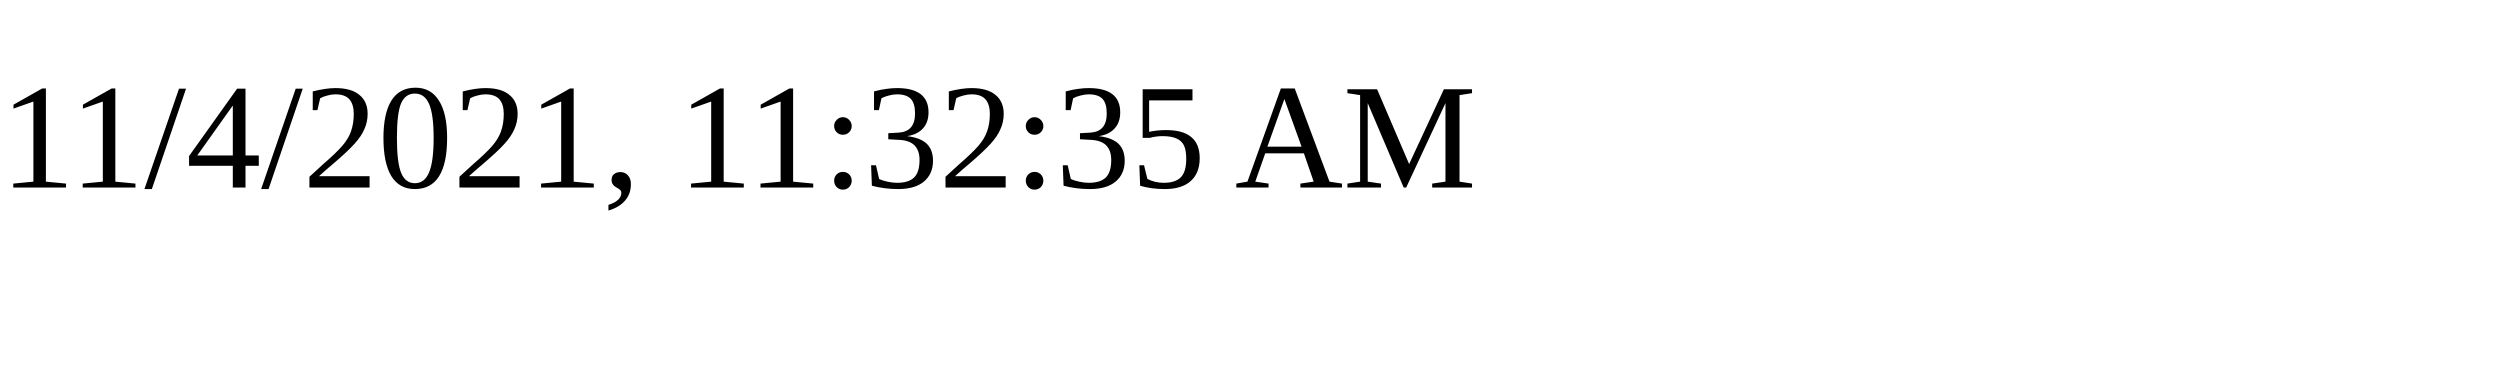
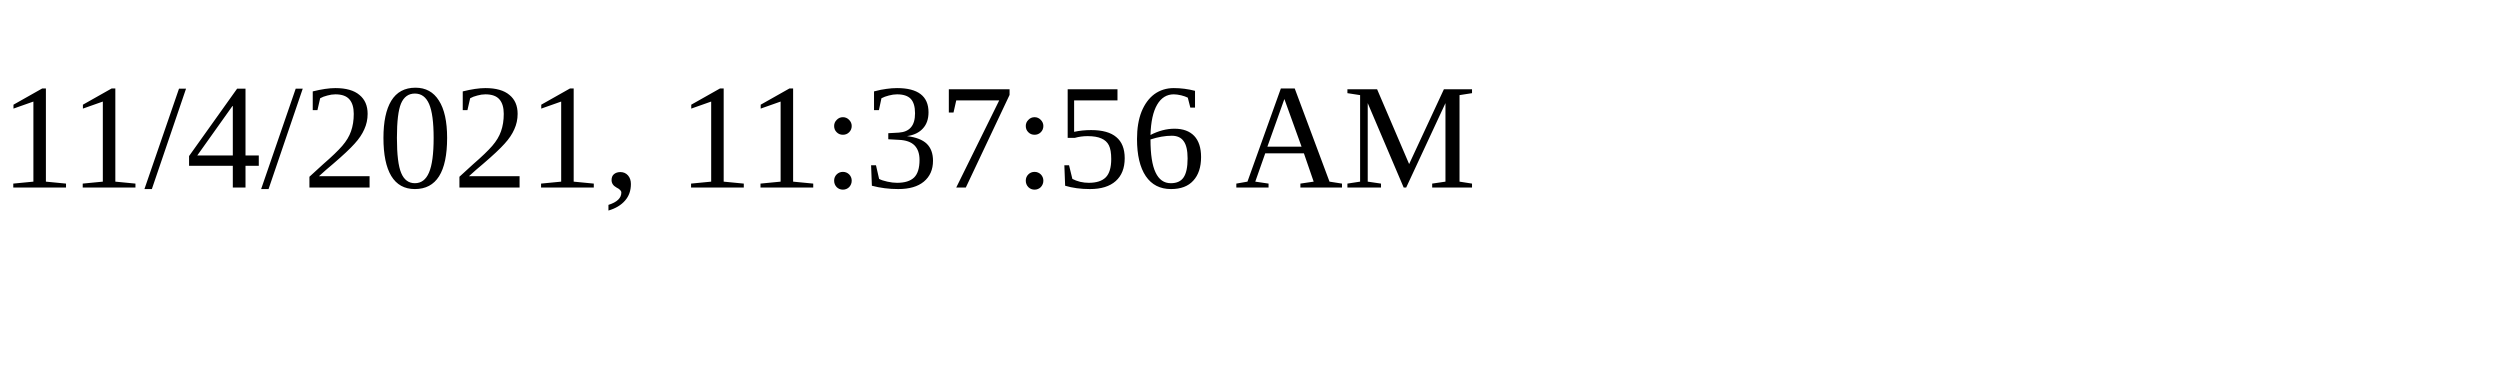
<svg xmlns="http://www.w3.org/2000/svg" height="30" width="200">
-   <text x="0" y="15">11/4/2021, 11:32:35 AM</text>
+   <text x="0" y="15">11/4/2021, 11:37:56 AM</text>
</svg>
